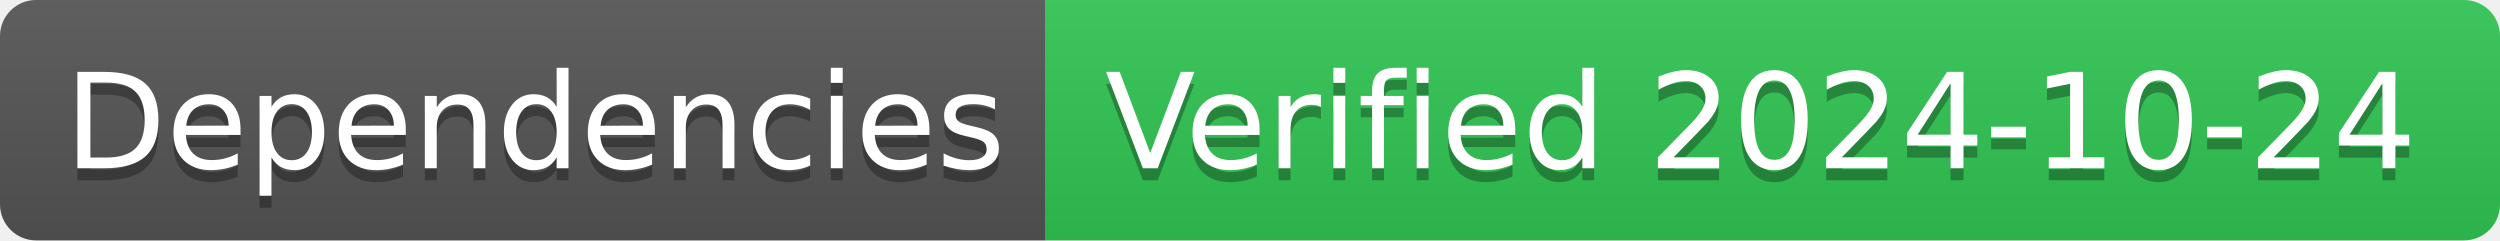
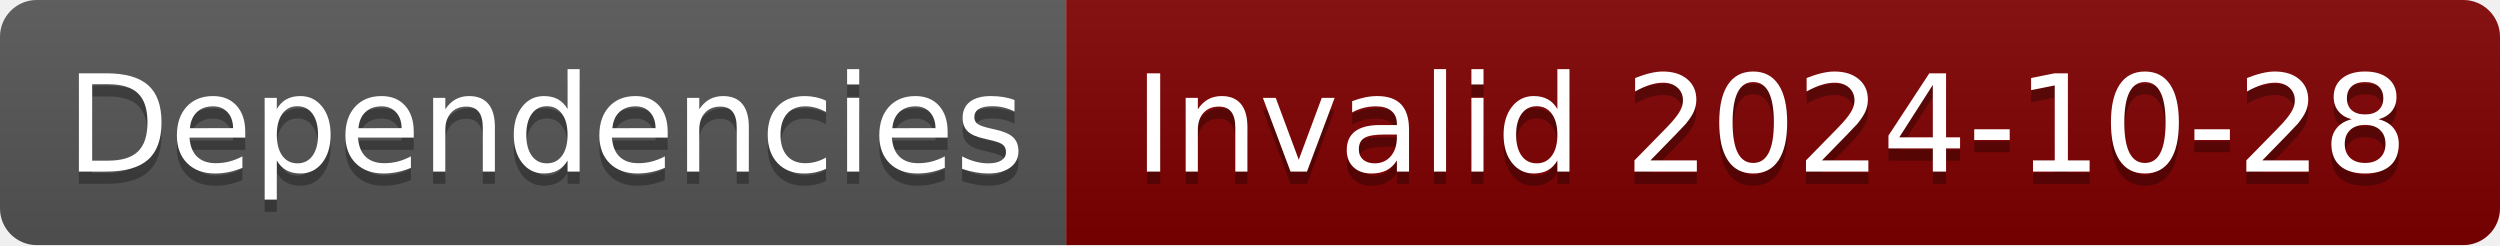
- <svg xmlns="http://www.w3.org/2000/svg" width="208" height="20" role="img" aria-label="Dependencies: Verified 2024-10-24">
+ <svg xmlns="http://www.w3.org/2000/svg" width="204" height="20" role="img" aria-label="Dependencies: Invalid 2024-10-28">
  <linearGradient id="s" x2="0" y2="100%">
    <stop offset="0" stop-color="#bbb" stop-opacity=".1" />
    <stop offset="1" stop-opacity=".1" />
  </linearGradient>
  <clipPath id="r">
-     <rect width="208" height="20" rx="3" fill="#fff" />
+     <rect width="204" height="20" rx="3" fill="#fff" />
  </clipPath>
  <g clip-path="url(#r)">
    <rect width="87" height="20" fill="#555" />
-     <rect x="87" width="121" height="20" fill="#31c653" />
-     <rect width="208" height="20" fill="url(#s)" />
+     <rect x="87" width="117" height="20" fill="#800000" />
+     <rect width="204" height="20" fill="url(#s)" />
  </g>
  <g fill="#fff" text-anchor="middle" font-family="Verdana,Geneva,DejaVu Sans,sans-serif" text-rendering="geometricPrecision" font-size="110">
    <text aria-hidden="true" x="445" y="150" fill="#010101" fill-opacity=".3" transform="scale(.1)" textLength="770">Dependencies</text>
    <text x="445" y="140" transform="scale(.1)" fill="#fff" textLength="770">Dependencies</text>
-     <text aria-hidden="true" x="1465" y="150" fill="#010101" fill-opacity=".3" transform="scale(.1)" textLength="1110">Verified 2024-10-24</text>
-     <text x="1465" y="140" transform="scale(.1)" fill="#fff" textLength="1110">Verified 2024-10-24</text>
+     <text aria-hidden="true" x="1445" y="150" fill="#010101" fill-opacity=".3" transform="scale(.1)" textLength="1070">Invalid 2024-10-28</text>
+     <text x="1445" y="140" transform="scale(.1)" fill="#fff" textLength="1070">Invalid 2024-10-28</text>
  </g>
</svg>
